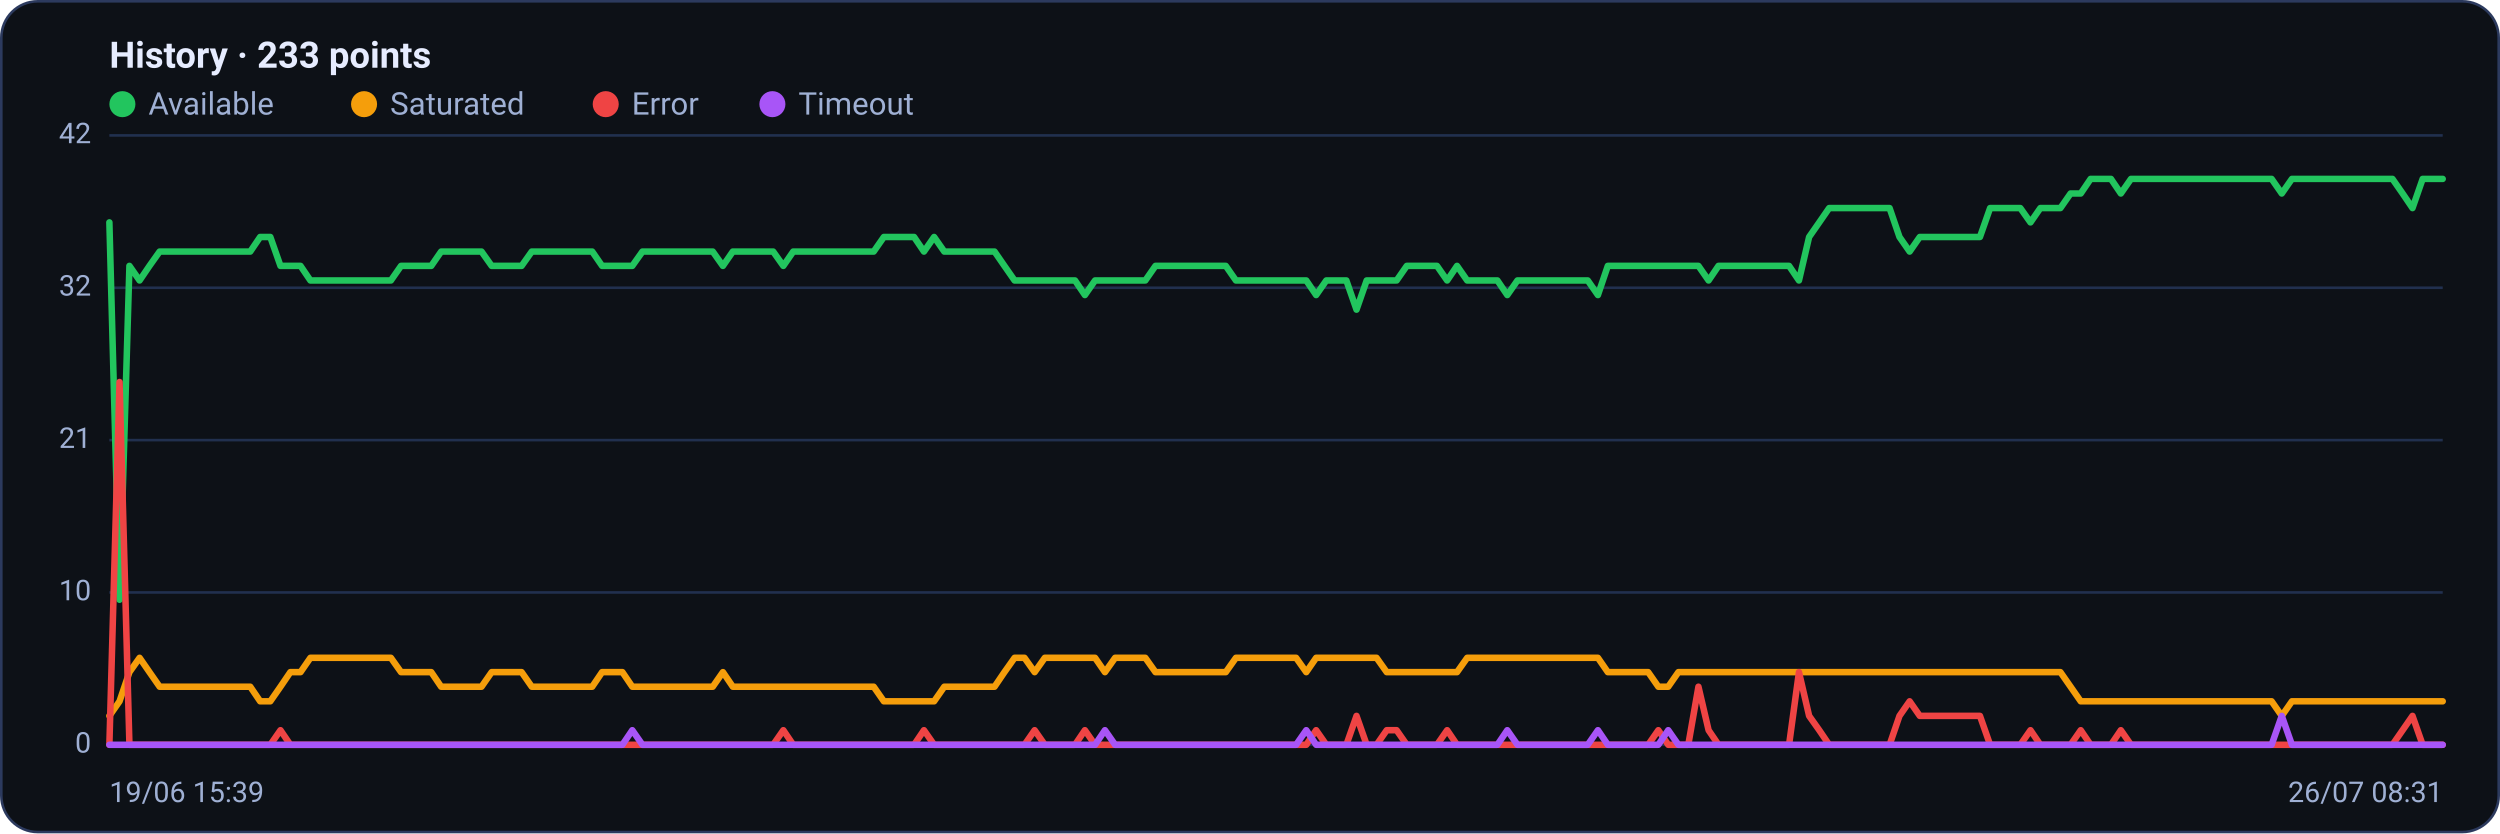
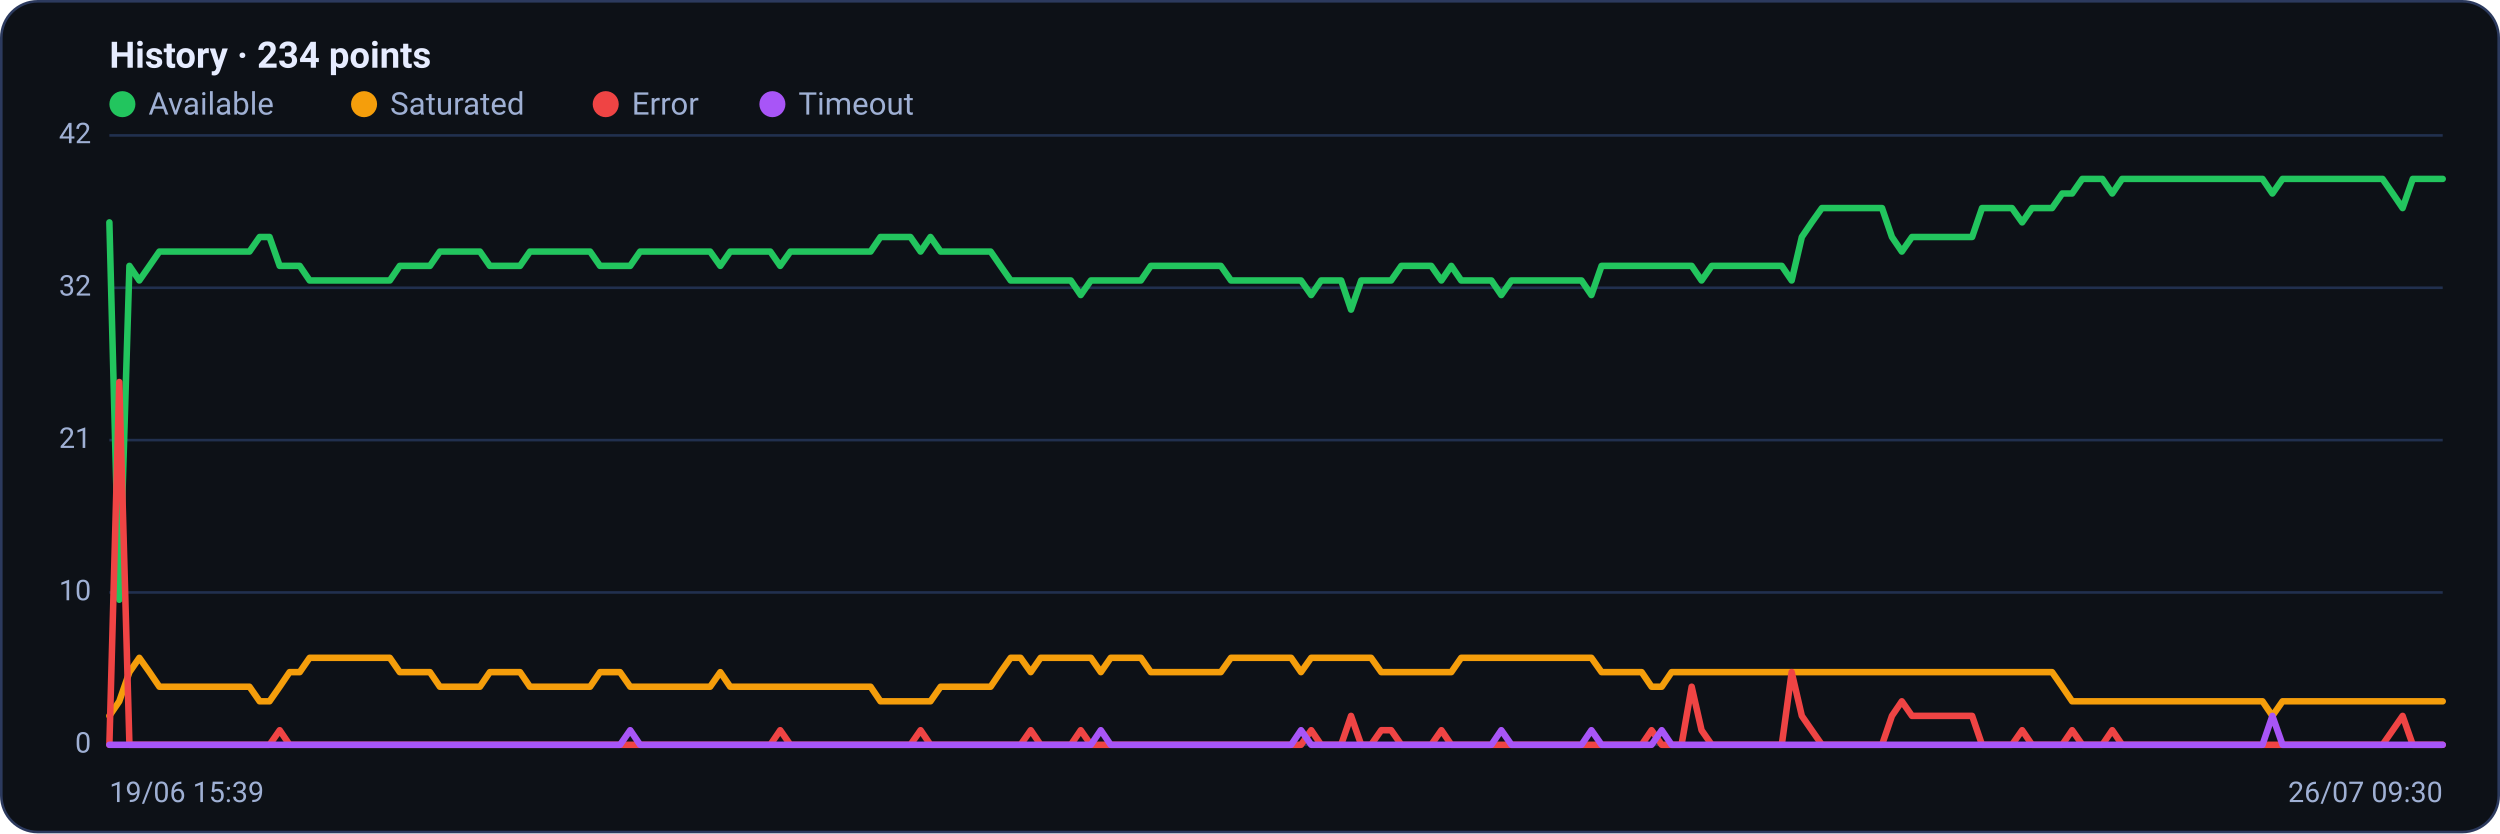
<svg xmlns="http://www.w3.org/2000/svg" viewBox="0 0 960 320" width="960" height="320" font-family="Segoe UI, system-ui, -apple-system, Roboto, Helvetica, Arial, sans-serif" role="img" aria-label="Availability history per region">
  <rect x="0.5" y="0.5" width="959" height="319" rx="14" fill="#0d1117" stroke="#2c3a5e" />
-   <text x="42" y="26" font-size="14" font-weight="600" fill="#e6ecff">History · 233 points</text>
+   <text x="42" y="26" font-size="14" font-weight="600" fill="#e6ecff">History · 234 points</text>
  <circle cx="47" cy="40" r="5" fill="#22c55e" />
  <text x="57" y="44" font-size="12" fill="#9fb0d4">Available</text>
  <circle cx="139.8" cy="40" r="5" fill="#f59e0b" />
  <text x="149.8" y="44" font-size="12" fill="#9fb0d4">Saturated</text>
  <circle cx="232.6" cy="40" r="5" fill="#ef4444" />
  <text x="242.6" y="44" font-size="12" fill="#9fb0d4">Error</text>
  <circle cx="296.6" cy="40" r="5" fill="#a855f7" />
  <text x="306.6" y="44" font-size="12" fill="#9fb0d4">Timeout</text>
  <line x1="42" y1="286.0" x2="938" y2="286.0" stroke="#21304f" stroke-width="1" />
  <text x="35" y="289.0" text-anchor="end" font-size="11" fill="#9fb0d4">0</text>
  <line x1="42" y1="227.5" x2="938" y2="227.5" stroke="#21304f" stroke-width="1" />
  <text x="35" y="230.5" text-anchor="end" font-size="11" fill="#9fb0d4">10</text>
  <line x1="42" y1="169.0" x2="938" y2="169.0" stroke="#21304f" stroke-width="1" />
  <text x="35" y="172.0" text-anchor="end" font-size="11" fill="#9fb0d4">21</text>
  <line x1="42" y1="110.5" x2="938" y2="110.5" stroke="#21304f" stroke-width="1" />
  <text x="35" y="113.5" text-anchor="end" font-size="11" fill="#9fb0d4">32</text>
  <line x1="42" y1="52.0" x2="938" y2="52.0" stroke="#21304f" stroke-width="1" />
  <text x="35" y="55.0" text-anchor="end" font-size="11" fill="#9fb0d4">42</text>
-   <polyline fill="none" stroke="#22c55e" stroke-width="2.5" stroke-linejoin="round" stroke-linecap="round" points="42.0,85.4 45.9,230.3 49.7,102.1 53.6,107.7 57.4,102.1 61.3,96.6 65.2,96.6 69.0,96.6 72.9,96.6 76.8,96.6 80.6,96.6 84.5,96.6 88.3,96.6 92.2,96.6 96.1,96.6 99.9,91.0 103.8,91.0 107.7,102.1 111.5,102.1 115.4,102.1 119.2,107.7 123.1,107.7 127.0,107.7 130.8,107.7 134.7,107.7 138.6,107.7 142.4,107.7 146.3,107.7 150.1,107.7 154.0,102.1 157.9,102.1 161.7,102.1 165.6,102.1 169.4,96.6 173.3,96.6 177.2,96.6 181.0,96.6 184.9,96.6 188.8,102.1 192.6,102.1 196.5,102.1 200.3,102.1 204.2,96.6 208.1,96.6 211.9,96.6 215.8,96.6 219.7,96.6 223.5,96.6 227.4,96.6 231.2,102.1 235.1,102.1 239.0,102.1 242.8,102.1 246.7,96.6 250.6,96.6 254.4,96.6 258.3,96.6 262.1,96.6 266.0,96.6 269.9,96.6 273.7,96.6 277.6,102.1 281.4,96.6 285.3,96.6 289.2,96.6 293.0,96.6 296.9,96.6 300.8,102.1 304.6,96.6 308.5,96.6 312.3,96.6 316.2,96.6 320.1,96.6 323.9,96.6 327.8,96.6 331.7,96.6 335.5,96.6 339.4,91.0 343.2,91.0 347.1,91.0 351.0,91.0 354.8,96.6 358.7,91.0 362.6,96.6 366.4,96.6 370.3,96.6 374.1,96.6 378.0,96.6 381.9,96.6 385.7,102.1 389.6,107.7 393.4,107.7 397.3,107.7 401.2,107.7 405.0,107.7 408.9,107.7 412.8,107.7 416.6,113.3 420.5,107.7 424.3,107.7 428.2,107.7 432.1,107.7 435.9,107.7 439.8,107.7 443.7,102.1 447.5,102.1 451.4,102.1 455.2,102.1 459.1,102.1 463.0,102.1 466.8,102.1 470.7,102.1 474.6,107.7 478.4,107.7 482.3,107.7 486.1,107.7 490.0,107.7 493.9,107.7 497.7,107.7 501.6,107.7 505.4,113.3 509.3,107.7 513.2,107.7 517.0,107.7 520.9,118.9 524.8,107.7 528.6,107.7 532.5,107.7 536.3,107.7 540.2,102.1 544.1,102.1 547.9,102.1 551.8,102.1 555.7,107.7 559.5,102.1 563.4,107.7 567.2,107.7 571.1,107.7 575.0,107.7 578.8,113.3 582.7,107.7 586.6,107.7 590.4,107.7 594.3,107.7 598.1,107.7 602.0,107.7 605.9,107.7 609.7,107.7 613.6,113.3 617.4,102.1 621.3,102.1 625.2,102.1 629.0,102.1 632.9,102.1 636.8,102.1 640.6,102.1 644.5,102.1 648.3,102.1 652.2,102.1 656.1,107.7 659.9,102.1 663.8,102.1 667.7,102.1 671.5,102.1 675.4,102.1 679.2,102.1 683.1,102.1 687.0,102.1 690.8,107.7 694.7,91.0 698.6,85.4 702.4,79.9 706.3,79.9 710.1,79.9 714.0,79.9 717.9,79.9 721.7,79.9 725.6,79.9 729.4,91.0 733.3,96.6 737.2,91.0 741.0,91.0 744.9,91.0 748.8,91.0 752.6,91.0 756.5,91.0 760.3,91.0 764.2,79.9 768.1,79.9 771.9,79.9 775.8,79.9 779.7,85.4 783.5,79.9 787.4,79.9 791.2,79.9 795.1,74.3 799.0,74.3 802.8,68.7 806.7,68.7 810.6,68.7 814.4,74.3 818.3,68.7 822.1,68.7 826.0,68.7 829.9,68.7 833.7,68.7 837.6,68.7 841.4,68.7 845.3,68.7 849.2,68.7 853.0,68.7 856.9,68.7 860.8,68.7 864.6,68.7 868.5,68.7 872.3,68.7 876.2,74.3 880.1,68.7 883.9,68.7 887.8,68.7 891.7,68.7 895.5,68.7 899.4,68.7 903.2,68.7 907.1,68.7 911.0,68.7 914.8,68.7 918.7,68.7 922.6,74.3 926.4,79.9 930.3,68.7 934.1,68.7 938.0,68.7" />
-   <polyline fill="none" stroke="#f59e0b" stroke-width="2.5" stroke-linejoin="round" stroke-linecap="round" points="42.0,274.9 45.9,269.3 49.7,258.1 53.6,252.6 57.4,258.1 61.3,263.7 65.2,263.7 69.0,263.7 72.9,263.7 76.8,263.7 80.6,263.7 84.5,263.7 88.3,263.7 92.2,263.7 96.1,263.7 99.9,269.3 103.8,269.3 107.7,263.7 111.5,258.1 115.4,258.1 119.2,252.6 123.1,252.6 127.0,252.6 130.8,252.6 134.7,252.6 138.6,252.6 142.4,252.6 146.3,252.6 150.1,252.6 154.0,258.1 157.9,258.1 161.7,258.1 165.6,258.1 169.4,263.7 173.3,263.7 177.2,263.7 181.0,263.7 184.9,263.7 188.8,258.1 192.6,258.1 196.5,258.1 200.3,258.1 204.2,263.7 208.1,263.7 211.9,263.7 215.8,263.7 219.7,263.7 223.5,263.7 227.4,263.7 231.2,258.1 235.1,258.1 239.0,258.1 242.8,263.7 246.7,263.7 250.6,263.7 254.4,263.7 258.3,263.7 262.1,263.7 266.0,263.7 269.9,263.7 273.7,263.7 277.6,258.1 281.4,263.7 285.3,263.7 289.2,263.7 293.0,263.7 296.9,263.7 300.8,263.7 304.6,263.7 308.5,263.7 312.3,263.7 316.2,263.7 320.1,263.7 323.9,263.7 327.8,263.7 331.7,263.7 335.5,263.7 339.4,269.3 343.2,269.3 347.1,269.3 351.0,269.3 354.8,269.3 358.7,269.3 362.6,263.7 366.4,263.7 370.3,263.7 374.1,263.7 378.0,263.7 381.9,263.7 385.7,258.1 389.6,252.6 393.4,252.6 397.3,258.1 401.2,252.6 405.0,252.6 408.9,252.6 412.8,252.6 416.6,252.6 420.5,252.6 424.3,258.1 428.2,252.6 432.1,252.6 435.9,252.6 439.8,252.6 443.7,258.1 447.5,258.1 451.4,258.1 455.2,258.1 459.1,258.1 463.0,258.1 466.8,258.1 470.7,258.1 474.6,252.6 478.4,252.6 482.3,252.6 486.1,252.6 490.0,252.6 493.9,252.6 497.7,252.6 501.6,258.1 505.4,252.6 509.3,252.6 513.2,252.6 517.0,252.6 520.9,252.6 524.8,252.6 528.6,252.6 532.5,258.1 536.3,258.1 540.2,258.1 544.1,258.1 547.9,258.1 551.8,258.1 555.7,258.1 559.5,258.1 563.4,252.6 567.2,252.6 571.1,252.6 575.0,252.6 578.8,252.6 582.7,252.6 586.6,252.6 590.4,252.6 594.3,252.6 598.1,252.6 602.0,252.6 605.9,252.6 609.7,252.6 613.6,252.6 617.4,258.1 621.3,258.1 625.2,258.1 629.0,258.1 632.9,258.1 636.8,263.7 640.6,263.7 644.5,258.1 648.3,258.1 652.2,258.1 656.1,258.1 659.9,258.1 663.8,258.1 667.7,258.1 671.5,258.1 675.4,258.1 679.2,258.1 683.1,258.1 687.0,258.1 690.8,258.1 694.7,258.1 698.6,258.1 702.4,258.1 706.3,258.1 710.1,258.1 714.0,258.1 717.9,258.1 721.7,258.1 725.6,258.1 729.4,258.1 733.3,258.1 737.2,258.1 741.0,258.1 744.9,258.1 748.8,258.1 752.6,258.1 756.5,258.1 760.3,258.1 764.2,258.1 768.1,258.1 771.9,258.1 775.8,258.1 779.7,258.1 783.5,258.1 787.4,258.1 791.2,258.1 795.1,263.7 799.0,269.3 802.8,269.3 806.7,269.3 810.6,269.3 814.4,269.3 818.3,269.3 822.1,269.3 826.0,269.3 829.9,269.3 833.7,269.3 837.6,269.3 841.4,269.3 845.3,269.3 849.2,269.3 853.0,269.3 856.9,269.3 860.8,269.3 864.6,269.3 868.5,269.3 872.3,269.3 876.2,274.9 880.1,269.3 883.9,269.3 887.8,269.3 891.7,269.3 895.5,269.3 899.4,269.3 903.2,269.3 907.1,269.3 911.0,269.3 914.8,269.3 918.7,269.3 922.6,269.3 926.4,269.3 930.3,269.3 934.1,269.3 938.0,269.3" />
-   <polyline fill="none" stroke="#ef4444" stroke-width="2.5" stroke-linejoin="round" stroke-linecap="round" points="42.0,286.0 45.9,146.7 49.7,286.0 53.6,286.0 57.4,286.0 61.3,286.0 65.2,286.0 69.0,286.0 72.9,286.0 76.8,286.0 80.6,286.0 84.5,286.0 88.3,286.0 92.2,286.0 96.1,286.0 99.9,286.0 103.8,286.0 107.7,280.4 111.5,286.0 115.4,286.0 119.2,286.0 123.1,286.0 127.0,286.0 130.8,286.0 134.7,286.0 138.6,286.0 142.4,286.0 146.3,286.0 150.1,286.0 154.0,286.0 157.9,286.0 161.7,286.0 165.6,286.0 169.4,286.0 173.3,286.0 177.2,286.0 181.0,286.0 184.9,286.0 188.8,286.0 192.6,286.0 196.5,286.0 200.3,286.0 204.2,286.0 208.1,286.0 211.9,286.0 215.8,286.0 219.7,286.0 223.5,286.0 227.4,286.0 231.2,286.0 235.1,286.0 239.0,286.0 242.8,286.0 246.7,286.0 250.6,286.0 254.4,286.0 258.3,286.0 262.1,286.0 266.0,286.0 269.9,286.0 273.7,286.0 277.6,286.0 281.4,286.0 285.3,286.0 289.2,286.0 293.0,286.0 296.9,286.0 300.8,280.4 304.6,286.0 308.5,286.0 312.3,286.0 316.2,286.0 320.1,286.0 323.9,286.0 327.8,286.0 331.7,286.0 335.5,286.0 339.4,286.0 343.2,286.0 347.1,286.0 351.0,286.0 354.8,280.4 358.7,286.0 362.6,286.0 366.4,286.0 370.3,286.0 374.1,286.0 378.0,286.0 381.9,286.0 385.7,286.0 389.6,286.0 393.4,286.0 397.3,280.4 401.2,286.0 405.0,286.0 408.9,286.0 412.8,286.0 416.6,280.4 420.5,286.0 424.3,286.0 428.2,286.0 432.1,286.0 435.9,286.0 439.8,286.0 443.7,286.0 447.5,286.0 451.4,286.0 455.2,286.0 459.1,286.0 463.0,286.0 466.8,286.0 470.7,286.0 474.6,286.0 478.4,286.0 482.3,286.0 486.1,286.0 490.0,286.0 493.9,286.0 497.7,286.0 501.6,286.0 505.4,280.4 509.3,286.0 513.2,286.0 517.0,286.0 520.9,274.9 524.8,286.0 528.6,286.0 532.5,280.4 536.3,280.4 540.2,286.0 544.1,286.0 547.9,286.0 551.8,286.0 555.7,280.4 559.5,286.0 563.4,286.0 567.2,286.0 571.1,286.0 575.0,286.0 578.8,286.0 582.7,286.0 586.6,286.0 590.4,286.0 594.3,286.0 598.1,286.0 602.0,286.0 605.9,286.0 609.7,286.0 613.6,286.0 617.4,286.0 621.3,286.0 625.2,286.0 629.0,286.0 632.9,286.0 636.8,280.4 640.6,286.0 644.5,286.0 648.3,286.0 652.2,263.7 656.1,280.4 659.9,286.0 663.8,286.0 667.7,286.0 671.5,286.0 675.4,286.0 679.2,286.0 683.1,286.0 687.0,286.0 690.8,258.1 694.7,274.9 698.6,280.4 702.4,286.0 706.3,286.0 710.1,286.0 714.0,286.0 717.9,286.0 721.7,286.0 725.6,286.0 729.4,274.9 733.3,269.3 737.2,274.9 741.0,274.9 744.9,274.9 748.8,274.9 752.6,274.9 756.5,274.9 760.3,274.9 764.2,286.0 768.1,286.0 771.9,286.0 775.8,286.0 779.7,280.4 783.5,286.0 787.4,286.0 791.2,286.0 795.1,286.0 799.0,280.4 802.8,286.0 806.7,286.0 810.6,286.0 814.4,280.4 818.3,286.0 822.1,286.0 826.0,286.0 829.9,286.0 833.7,286.0 837.6,286.0 841.4,286.0 845.3,286.0 849.2,286.0 853.0,286.0 856.9,286.0 860.8,286.0 864.6,286.0 868.5,286.0 872.3,286.0 876.2,286.0 880.1,286.0 883.9,286.0 887.8,286.0 891.7,286.0 895.5,286.0 899.4,286.0 903.2,286.0 907.1,286.0 911.0,286.0 914.8,286.0 918.7,286.0 922.6,280.4 926.4,274.9 930.3,286.0 934.1,286.0 938.0,286.0" />
-   <polyline fill="none" stroke="#a855f7" stroke-width="2.5" stroke-linejoin="round" stroke-linecap="round" points="42.0,286.0 45.9,286.0 49.7,286.0 53.6,286.0 57.4,286.0 61.3,286.0 65.2,286.0 69.0,286.0 72.9,286.0 76.8,286.0 80.6,286.0 84.5,286.0 88.3,286.0 92.2,286.0 96.1,286.0 99.9,286.0 103.8,286.0 107.7,286.0 111.5,286.0 115.4,286.0 119.2,286.0 123.1,286.0 127.0,286.0 130.8,286.0 134.7,286.0 138.6,286.0 142.4,286.0 146.3,286.0 150.1,286.0 154.0,286.0 157.9,286.0 161.7,286.0 165.6,286.0 169.4,286.0 173.3,286.0 177.2,286.0 181.0,286.0 184.9,286.0 188.8,286.0 192.6,286.0 196.5,286.0 200.3,286.0 204.2,286.0 208.1,286.0 211.9,286.0 215.8,286.0 219.7,286.0 223.5,286.0 227.4,286.0 231.2,286.0 235.1,286.0 239.0,286.0 242.8,280.4 246.7,286.0 250.6,286.0 254.4,286.0 258.3,286.0 262.1,286.0 266.0,286.0 269.9,286.0 273.7,286.0 277.6,286.0 281.4,286.0 285.3,286.0 289.2,286.0 293.0,286.0 296.9,286.0 300.8,286.0 304.6,286.0 308.5,286.0 312.3,286.0 316.2,286.0 320.1,286.0 323.9,286.0 327.8,286.0 331.7,286.0 335.5,286.0 339.4,286.0 343.2,286.0 347.1,286.0 351.0,286.0 354.8,286.0 358.7,286.0 362.6,286.0 366.4,286.0 370.3,286.0 374.1,286.0 378.0,286.0 381.9,286.0 385.7,286.0 389.6,286.0 393.4,286.0 397.3,286.0 401.2,286.0 405.0,286.0 408.9,286.0 412.8,286.0 416.6,286.0 420.5,286.0 424.3,280.4 428.2,286.0 432.1,286.0 435.9,286.0 439.8,286.0 443.7,286.0 447.5,286.0 451.4,286.0 455.2,286.0 459.1,286.0 463.0,286.0 466.8,286.0 470.7,286.0 474.6,286.0 478.4,286.0 482.3,286.0 486.1,286.0 490.0,286.0 493.9,286.0 497.7,286.0 501.6,280.4 505.4,286.0 509.3,286.0 513.2,286.0 517.0,286.0 520.9,286.0 524.8,286.0 528.6,286.0 532.5,286.0 536.3,286.0 540.2,286.0 544.1,286.0 547.9,286.0 551.8,286.0 555.7,286.0 559.5,286.0 563.4,286.0 567.2,286.0 571.1,286.0 575.0,286.0 578.8,280.4 582.7,286.0 586.6,286.0 590.4,286.0 594.3,286.0 598.1,286.0 602.0,286.0 605.9,286.0 609.7,286.0 613.6,280.4 617.4,286.0 621.3,286.0 625.2,286.0 629.0,286.0 632.9,286.0 636.8,286.0 640.6,280.4 644.5,286.0 648.3,286.0 652.2,286.0 656.1,286.0 659.9,286.0 663.8,286.0 667.7,286.0 671.5,286.0 675.4,286.0 679.2,286.0 683.1,286.0 687.0,286.0 690.8,286.0 694.7,286.0 698.6,286.0 702.4,286.0 706.3,286.0 710.1,286.0 714.0,286.0 717.9,286.0 721.7,286.0 725.6,286.0 729.4,286.0 733.3,286.0 737.2,286.0 741.0,286.0 744.9,286.0 748.8,286.0 752.6,286.0 756.5,286.0 760.3,286.0 764.2,286.0 768.1,286.0 771.9,286.0 775.8,286.0 779.7,286.0 783.5,286.0 787.4,286.0 791.2,286.0 795.1,286.0 799.0,286.0 802.8,286.0 806.7,286.0 810.6,286.0 814.4,286.0 818.3,286.0 822.1,286.0 826.0,286.0 829.9,286.0 833.7,286.0 837.6,286.0 841.4,286.0 845.3,286.0 849.2,286.0 853.0,286.0 856.9,286.0 860.8,286.0 864.6,286.0 868.5,286.0 872.3,286.0 876.2,274.9 880.1,286.0 883.9,286.0 887.8,286.0 891.7,286.0 895.5,286.0 899.4,286.0 903.2,286.0 907.1,286.0 911.0,286.0 914.8,286.0 918.7,286.0 922.6,286.0 926.4,286.0 930.3,286.0 934.1,286.0 938.0,286.0" />
+   <polyline fill="none" stroke="#22c55e" stroke-width="2.5" stroke-linejoin="round" stroke-linecap="round" points="42.0,85.4 45.8,230.3 49.7,102.1 53.5,107.7 57.4,102.1 61.2,96.6 65.1,96.6 68.9,96.6 72.8,96.6 76.6,96.6 80.5,96.6 84.3,96.6 88.1,96.6 92.0,96.6 95.8,96.6 99.7,91.0 103.5,91.0 107.4,102.1 111.2,102.1 115.1,102.1 118.9,107.7 122.8,107.7 126.6,107.7 130.4,107.7 134.3,107.7 138.1,107.7 142.0,107.7 145.8,107.7 149.7,107.7 153.5,102.1 157.4,102.1 161.2,102.1 165.1,102.1 168.9,96.6 172.7,96.6 176.6,96.6 180.4,96.6 184.3,96.6 188.1,102.1 192.0,102.1 195.8,102.1 199.7,102.1 203.5,96.6 207.4,96.6 211.2,96.6 215.0,96.6 218.9,96.6 222.7,96.6 226.6,96.6 230.4,102.1 234.3,102.1 238.1,102.1 242.0,102.1 245.8,96.6 249.7,96.6 253.5,96.6 257.3,96.6 261.2,96.6 265.0,96.6 268.9,96.6 272.7,96.6 276.6,102.1 280.4,96.6 284.3,96.6 288.1,96.6 292.0,96.6 295.8,96.6 299.6,102.1 303.5,96.6 307.3,96.6 311.2,96.6 315.0,96.6 318.9,96.6 322.7,96.6 326.6,96.6 330.4,96.6 334.3,96.6 338.1,91.0 341.9,91.0 345.8,91.0 349.6,91.0 353.5,96.6 357.3,91.0 361.2,96.6 365.0,96.6 368.9,96.6 372.7,96.6 376.6,96.6 380.4,96.6 384.2,102.1 388.1,107.7 391.9,107.7 395.8,107.7 399.6,107.7 403.5,107.7 407.3,107.7 411.2,107.7 415.0,113.3 418.9,107.7 422.7,107.7 426.5,107.7 430.4,107.7 434.2,107.7 438.1,107.7 441.9,102.1 445.8,102.1 449.6,102.1 453.5,102.1 457.3,102.1 461.2,102.1 465.0,102.1 468.8,102.1 472.7,107.7 476.5,107.7 480.4,107.7 484.2,107.7 488.1,107.7 491.9,107.7 495.8,107.7 499.6,107.7 503.5,113.3 507.3,107.7 511.2,107.7 515.0,107.7 518.8,118.9 522.7,107.7 526.5,107.7 530.4,107.7 534.2,107.7 538.1,102.1 541.9,102.1 545.8,102.1 549.6,102.1 553.5,107.7 557.3,102.1 561.1,107.7 565.0,107.7 568.8,107.7 572.7,107.7 576.5,113.3 580.4,107.7 584.2,107.7 588.1,107.7 591.9,107.7 595.8,107.7 599.6,107.7 603.4,107.7 607.3,107.7 611.1,113.3 615.0,102.1 618.8,102.1 622.7,102.1 626.5,102.1 630.4,102.1 634.2,102.1 638.1,102.1 641.9,102.1 645.7,102.1 649.6,102.1 653.4,107.7 657.3,102.1 661.1,102.1 665.0,102.1 668.8,102.1 672.7,102.1 676.5,102.1 680.4,102.1 684.2,102.1 688.0,107.7 691.9,91.0 695.7,85.4 699.6,79.9 703.4,79.9 707.3,79.9 711.1,79.9 715.0,79.9 718.8,79.9 722.7,79.9 726.5,91.0 730.3,96.6 734.2,91.0 738.0,91.0 741.9,91.0 745.7,91.0 749.6,91.0 753.4,91.0 757.3,91.0 761.1,79.9 765.0,79.9 768.8,79.9 772.6,79.9 776.5,85.4 780.3,79.9 784.2,79.9 788.0,79.9 791.9,74.3 795.7,74.3 799.6,68.7 803.4,68.7 807.3,68.7 811.1,74.3 814.9,68.7 818.8,68.7 822.6,68.7 826.5,68.7 830.3,68.7 834.2,68.7 838.0,68.7 841.9,68.7 845.7,68.7 849.6,68.7 853.4,68.7 857.2,68.7 861.1,68.7 864.9,68.7 868.8,68.7 872.6,74.3 876.5,68.7 880.3,68.7 884.2,68.7 888.0,68.7 891.9,68.7 895.7,68.7 899.5,68.7 903.4,68.7 907.2,68.7 911.1,68.7 914.9,68.7 918.8,74.3 922.6,79.9 926.5,68.7 930.3,68.7 934.2,68.7 938.0,68.7" />
+   <polyline fill="none" stroke="#f59e0b" stroke-width="2.5" stroke-linejoin="round" stroke-linecap="round" points="42.0,274.9 45.8,269.3 49.7,258.1 53.5,252.6 57.4,258.1 61.2,263.7 65.1,263.7 68.9,263.7 72.8,263.7 76.6,263.7 80.5,263.7 84.3,263.7 88.1,263.7 92.0,263.7 95.8,263.7 99.7,269.3 103.5,269.3 107.4,263.7 111.2,258.1 115.1,258.1 118.9,252.6 122.8,252.6 126.6,252.6 130.4,252.6 134.3,252.6 138.1,252.6 142.0,252.6 145.8,252.6 149.7,252.6 153.5,258.1 157.4,258.1 161.2,258.1 165.1,258.1 168.9,263.7 172.7,263.7 176.6,263.7 180.4,263.7 184.3,263.7 188.1,258.1 192.0,258.1 195.8,258.1 199.7,258.1 203.5,263.7 207.4,263.7 211.2,263.7 215.0,263.7 218.9,263.7 222.7,263.7 226.6,263.7 230.4,258.1 234.3,258.1 238.1,258.1 242.0,263.7 245.8,263.7 249.7,263.7 253.5,263.7 257.3,263.7 261.2,263.7 265.0,263.7 268.9,263.7 272.7,263.7 276.6,258.1 280.4,263.7 284.3,263.7 288.1,263.7 292.0,263.7 295.8,263.7 299.6,263.7 303.5,263.7 307.3,263.7 311.2,263.7 315.0,263.7 318.9,263.7 322.7,263.7 326.6,263.7 330.4,263.7 334.3,263.7 338.1,269.3 341.9,269.3 345.8,269.3 349.6,269.3 353.5,269.3 357.3,269.3 361.2,263.7 365.0,263.7 368.9,263.7 372.7,263.7 376.6,263.7 380.4,263.7 384.2,258.1 388.1,252.6 391.9,252.6 395.8,258.1 399.6,252.6 403.5,252.6 407.3,252.6 411.2,252.6 415.0,252.6 418.9,252.6 422.7,258.1 426.5,252.6 430.4,252.6 434.2,252.6 438.1,252.6 441.9,258.1 445.8,258.1 449.6,258.1 453.5,258.1 457.3,258.1 461.2,258.1 465.0,258.1 468.8,258.1 472.7,252.6 476.5,252.6 480.4,252.6 484.2,252.6 488.1,252.6 491.9,252.6 495.8,252.6 499.6,258.1 503.5,252.6 507.3,252.6 511.2,252.6 515.0,252.6 518.8,252.6 522.7,252.6 526.5,252.6 530.4,258.1 534.2,258.1 538.1,258.1 541.9,258.1 545.8,258.1 549.6,258.1 553.5,258.1 557.3,258.1 561.1,252.6 565.0,252.6 568.8,252.6 572.7,252.6 576.5,252.6 580.4,252.6 584.2,252.6 588.1,252.6 591.9,252.6 595.8,252.6 599.6,252.6 603.4,252.6 607.3,252.6 611.1,252.6 615.0,258.1 618.8,258.1 622.7,258.1 626.5,258.1 630.4,258.1 634.2,263.7 638.1,263.7 641.9,258.1 645.7,258.1 649.6,258.1 653.4,258.1 657.3,258.1 661.1,258.1 665.0,258.1 668.8,258.1 672.7,258.1 676.5,258.1 680.4,258.1 684.2,258.1 688.0,258.1 691.9,258.1 695.7,258.1 699.6,258.1 703.4,258.1 707.3,258.1 711.1,258.1 715.0,258.1 718.8,258.1 722.7,258.1 726.5,258.1 730.3,258.1 734.2,258.1 738.0,258.1 741.9,258.1 745.7,258.1 749.6,258.1 753.4,258.1 757.3,258.1 761.1,258.1 765.0,258.1 768.8,258.1 772.6,258.1 776.5,258.1 780.3,258.1 784.2,258.1 788.0,258.1 791.9,263.7 795.7,269.3 799.6,269.3 803.4,269.3 807.3,269.3 811.1,269.3 814.9,269.3 818.8,269.3 822.6,269.3 826.5,269.3 830.3,269.3 834.2,269.3 838.0,269.3 841.9,269.3 845.7,269.3 849.6,269.3 853.4,269.3 857.2,269.3 861.1,269.3 864.9,269.3 868.8,269.3 872.6,274.9 876.5,269.3 880.3,269.3 884.2,269.3 888.0,269.3 891.9,269.3 895.7,269.3 899.5,269.3 903.4,269.3 907.2,269.3 911.1,269.3 914.9,269.3 918.8,269.3 922.6,269.3 926.5,269.3 930.3,269.3 934.2,269.3 938.0,269.3" />
+   <polyline fill="none" stroke="#ef4444" stroke-width="2.5" stroke-linejoin="round" stroke-linecap="round" points="42.0,286.0 45.8,146.7 49.7,286.0 53.5,286.0 57.4,286.0 61.2,286.0 65.1,286.0 68.9,286.0 72.8,286.0 76.6,286.0 80.5,286.0 84.3,286.0 88.1,286.0 92.0,286.0 95.8,286.0 99.7,286.0 103.5,286.0 107.4,280.4 111.2,286.0 115.1,286.0 118.9,286.0 122.8,286.0 126.6,286.0 130.4,286.0 134.3,286.0 138.1,286.0 142.0,286.0 145.8,286.0 149.7,286.0 153.5,286.0 157.4,286.0 161.2,286.0 165.1,286.0 168.9,286.0 172.7,286.0 176.6,286.0 180.4,286.0 184.3,286.0 188.1,286.0 192.0,286.0 195.8,286.0 199.7,286.0 203.5,286.0 207.4,286.0 211.2,286.0 215.0,286.0 218.9,286.0 222.7,286.0 226.6,286.0 230.4,286.0 234.3,286.0 238.1,286.0 242.0,286.0 245.8,286.0 249.7,286.0 253.5,286.0 257.3,286.0 261.2,286.0 265.0,286.0 268.9,286.0 272.7,286.0 276.6,286.0 280.4,286.0 284.3,286.0 288.1,286.0 292.0,286.0 295.8,286.0 299.6,280.4 303.5,286.0 307.3,286.0 311.2,286.0 315.0,286.0 318.9,286.0 322.7,286.0 326.6,286.0 330.4,286.0 334.3,286.0 338.1,286.0 341.9,286.0 345.8,286.0 349.6,286.0 353.5,280.4 357.3,286.0 361.2,286.0 365.0,286.0 368.9,286.0 372.7,286.0 376.6,286.0 380.4,286.0 384.2,286.0 388.1,286.0 391.9,286.0 395.8,280.4 399.6,286.0 403.5,286.0 407.3,286.0 411.2,286.0 415.0,280.4 418.9,286.0 422.7,286.0 426.5,286.0 430.4,286.0 434.2,286.0 438.1,286.0 441.9,286.0 445.8,286.0 449.6,286.0 453.5,286.0 457.3,286.0 461.2,286.0 465.0,286.0 468.8,286.0 472.7,286.0 476.5,286.0 480.4,286.0 484.2,286.0 488.1,286.0 491.9,286.0 495.8,286.0 499.6,286.0 503.5,280.4 507.3,286.0 511.2,286.0 515.0,286.0 518.8,274.9 522.7,286.0 526.5,286.0 530.4,280.4 534.2,280.4 538.1,286.0 541.9,286.0 545.8,286.0 549.6,286.0 553.5,280.4 557.3,286.0 561.1,286.0 565.0,286.0 568.8,286.0 572.7,286.0 576.5,286.0 580.4,286.0 584.2,286.0 588.1,286.0 591.9,286.0 595.8,286.0 599.6,286.0 603.4,286.0 607.3,286.0 611.1,286.0 615.0,286.0 618.8,286.0 622.7,286.0 626.5,286.0 630.4,286.0 634.2,280.4 638.1,286.0 641.9,286.0 645.7,286.0 649.6,263.7 653.4,280.4 657.3,286.0 661.1,286.0 665.0,286.0 668.8,286.0 672.7,286.0 676.5,286.0 680.4,286.0 684.2,286.0 688.0,258.1 691.9,274.9 695.7,280.4 699.6,286.0 703.4,286.0 707.3,286.0 711.1,286.0 715.0,286.0 718.8,286.0 722.7,286.0 726.5,274.9 730.3,269.3 734.2,274.9 738.0,274.9 741.9,274.9 745.7,274.9 749.6,274.9 753.4,274.9 757.3,274.9 761.1,286.0 765.0,286.0 768.8,286.0 772.6,286.0 776.5,280.4 780.3,286.0 784.2,286.0 788.0,286.0 791.9,286.0 795.7,280.4 799.6,286.0 803.4,286.0 807.3,286.0 811.1,280.4 814.9,286.0 818.8,286.0 822.6,286.0 826.5,286.0 830.3,286.0 834.2,286.0 838.0,286.0 841.9,286.0 845.7,286.0 849.6,286.0 853.4,286.0 857.2,286.0 861.1,286.0 864.9,286.0 868.8,286.0 872.6,286.0 876.5,286.0 880.3,286.0 884.2,286.0 888.0,286.0 891.9,286.0 895.7,286.0 899.5,286.0 903.4,286.0 907.2,286.0 911.1,286.0 914.9,286.0 918.8,280.4 922.6,274.9 926.5,286.0 930.3,286.0 934.2,286.0 938.0,286.0" />
+   <polyline fill="none" stroke="#a855f7" stroke-width="2.5" stroke-linejoin="round" stroke-linecap="round" points="42.0,286.0 45.8,286.0 49.7,286.0 53.5,286.0 57.4,286.0 61.2,286.0 65.1,286.0 68.9,286.0 72.8,286.0 76.6,286.0 80.5,286.0 84.3,286.0 88.1,286.0 92.0,286.0 95.8,286.0 99.7,286.0 103.5,286.0 107.4,286.0 111.2,286.0 115.1,286.0 118.9,286.0 122.8,286.0 126.6,286.0 130.4,286.0 134.3,286.0 138.1,286.0 142.0,286.0 145.8,286.0 149.7,286.0 153.5,286.0 157.4,286.0 161.2,286.0 165.1,286.0 168.9,286.0 172.7,286.0 176.6,286.0 180.4,286.0 184.3,286.0 188.1,286.0 192.0,286.0 195.8,286.0 199.7,286.0 203.5,286.0 207.4,286.0 211.2,286.0 215.0,286.0 218.9,286.0 222.7,286.0 226.6,286.0 230.4,286.0 234.3,286.0 238.1,286.0 242.0,280.4 245.8,286.0 249.7,286.0 253.5,286.0 257.3,286.0 261.2,286.0 265.0,286.0 268.9,286.0 272.7,286.0 276.6,286.0 280.4,286.0 284.3,286.0 288.1,286.0 292.0,286.0 295.8,286.0 299.6,286.0 303.5,286.0 307.3,286.0 311.2,286.0 315.0,286.0 318.9,286.0 322.7,286.0 326.6,286.0 330.4,286.0 334.3,286.0 338.1,286.0 341.9,286.0 345.8,286.0 349.6,286.0 353.5,286.0 357.3,286.0 361.2,286.0 365.0,286.0 368.9,286.0 372.7,286.0 376.6,286.0 380.4,286.0 384.2,286.0 388.1,286.0 391.9,286.0 395.8,286.0 399.6,286.0 403.5,286.0 407.3,286.0 411.2,286.0 415.0,286.0 418.9,286.0 422.7,280.4 426.5,286.0 430.4,286.0 434.2,286.0 438.1,286.0 441.9,286.0 445.8,286.0 449.6,286.0 453.5,286.0 457.3,286.0 461.2,286.0 465.0,286.0 468.8,286.0 472.7,286.0 476.5,286.0 480.4,286.0 484.2,286.0 488.1,286.0 491.9,286.0 495.8,286.0 499.6,280.4 503.5,286.0 507.3,286.0 511.2,286.0 515.0,286.0 518.8,286.0 522.7,286.0 526.5,286.0 530.4,286.0 534.2,286.0 538.1,286.0 541.9,286.0 545.8,286.0 549.6,286.0 553.5,286.0 557.3,286.0 561.1,286.0 565.0,286.0 568.8,286.0 572.7,286.0 576.5,280.4 580.4,286.0 584.2,286.0 588.1,286.0 591.9,286.0 595.8,286.0 599.6,286.0 603.4,286.0 607.3,286.0 611.1,280.4 615.0,286.0 618.8,286.0 622.7,286.0 626.5,286.0 630.4,286.0 634.2,286.0 638.1,280.4 641.9,286.0 645.7,286.0 649.6,286.0 653.4,286.0 657.3,286.0 661.1,286.0 665.0,286.0 668.8,286.0 672.7,286.0 676.5,286.0 680.4,286.0 684.2,286.0 688.0,286.0 691.9,286.0 695.7,286.0 699.6,286.0 703.4,286.0 707.3,286.0 711.1,286.0 715.0,286.0 718.8,286.0 722.7,286.0 726.5,286.0 730.3,286.0 734.2,286.0 738.0,286.0 741.9,286.0 745.7,286.0 749.6,286.0 753.4,286.0 757.3,286.0 761.1,286.0 765.0,286.0 768.8,286.0 772.6,286.0 776.5,286.0 780.3,286.0 784.2,286.0 788.0,286.0 791.9,286.0 795.7,286.0 799.6,286.0 803.4,286.0 807.3,286.0 811.1,286.0 814.9,286.0 818.8,286.0 822.6,286.0 826.5,286.0 830.3,286.0 834.2,286.0 838.0,286.0 841.9,286.0 845.7,286.0 849.6,286.0 853.4,286.0 857.2,286.0 861.1,286.0 864.9,286.0 868.8,286.0 872.6,274.9 876.5,286.0 880.3,286.0 884.2,286.0 888.0,286.0 891.9,286.0 895.7,286.0 899.5,286.0 903.4,286.0 907.2,286.0 911.1,286.0 914.9,286.0 918.8,286.0 922.6,286.0 926.5,286.0 930.3,286.0 934.2,286.0 938.0,286.0" />
  <text x="42" y="308" font-size="11" fill="#9fb0d4">19/06 15:39</text>
-   <text x="938" y="308" text-anchor="end" font-size="11" fill="#9fb0d4">26/07 08:31</text>
+   <text x="938" y="308" text-anchor="end" font-size="11" fill="#9fb0d4">26/07 09:30</text>
</svg>
